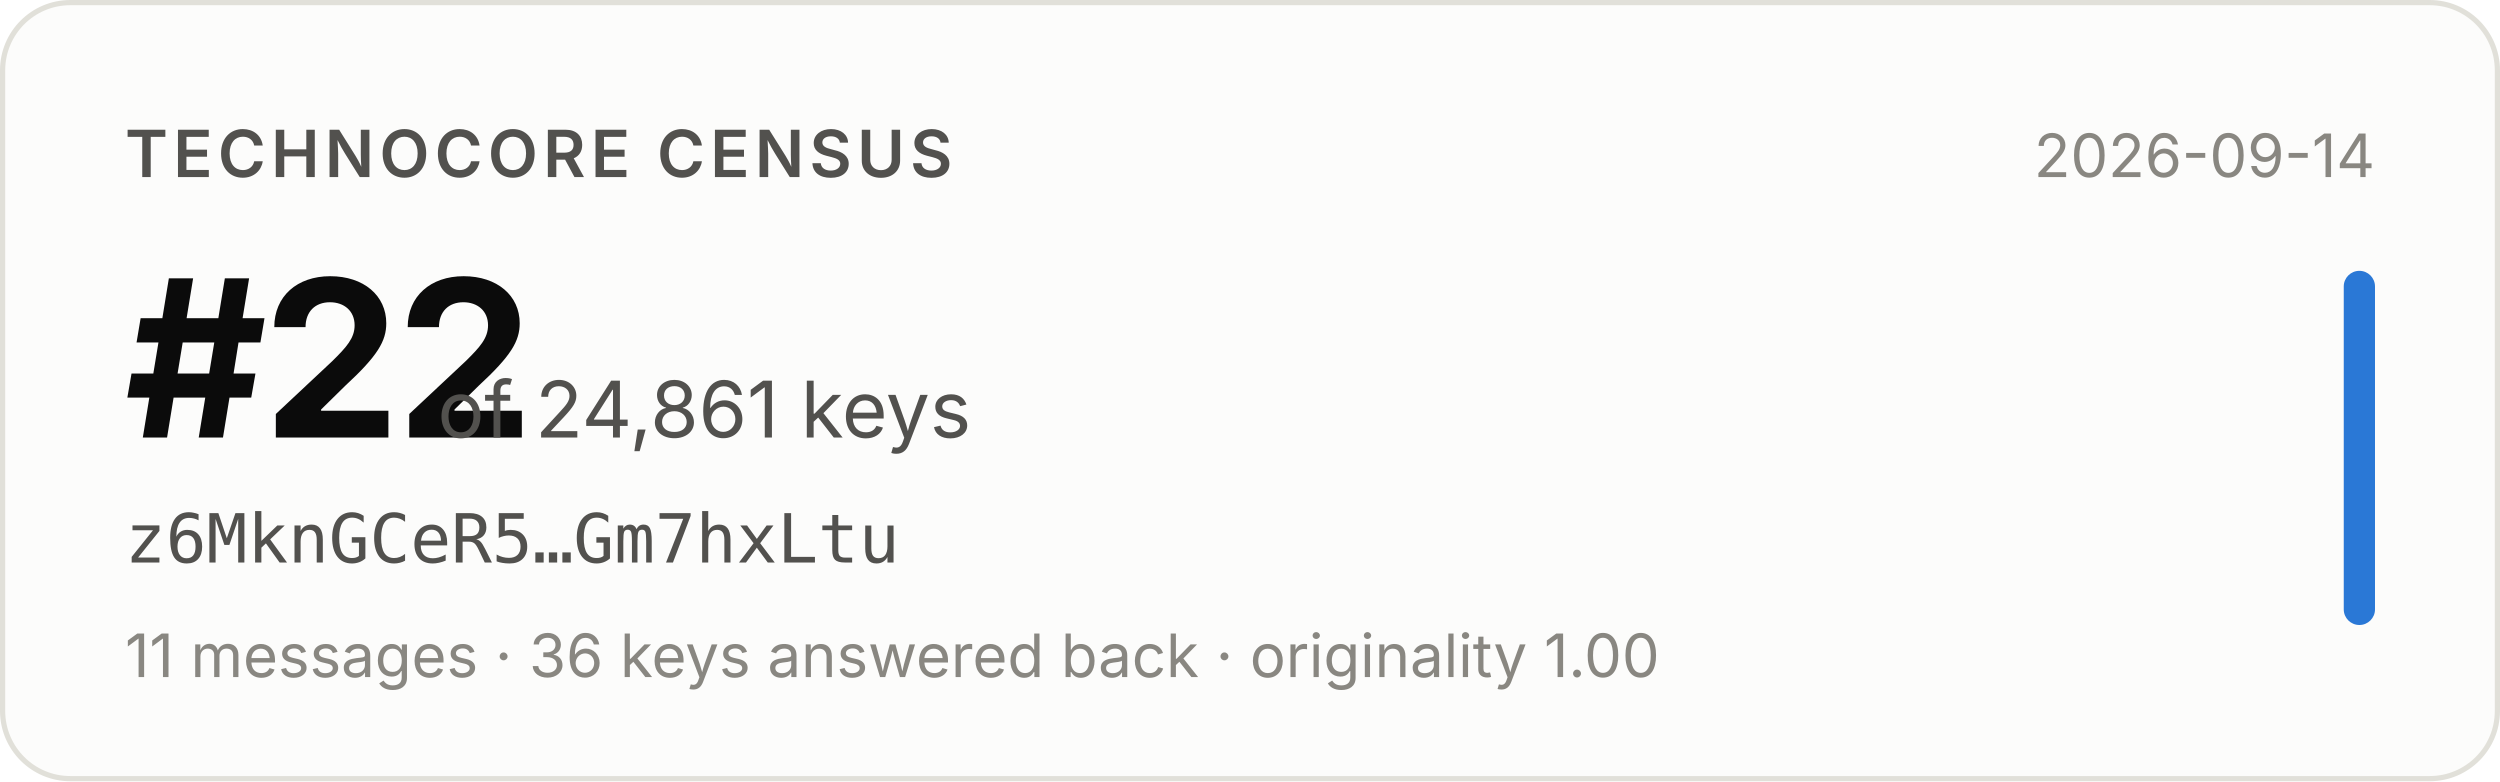
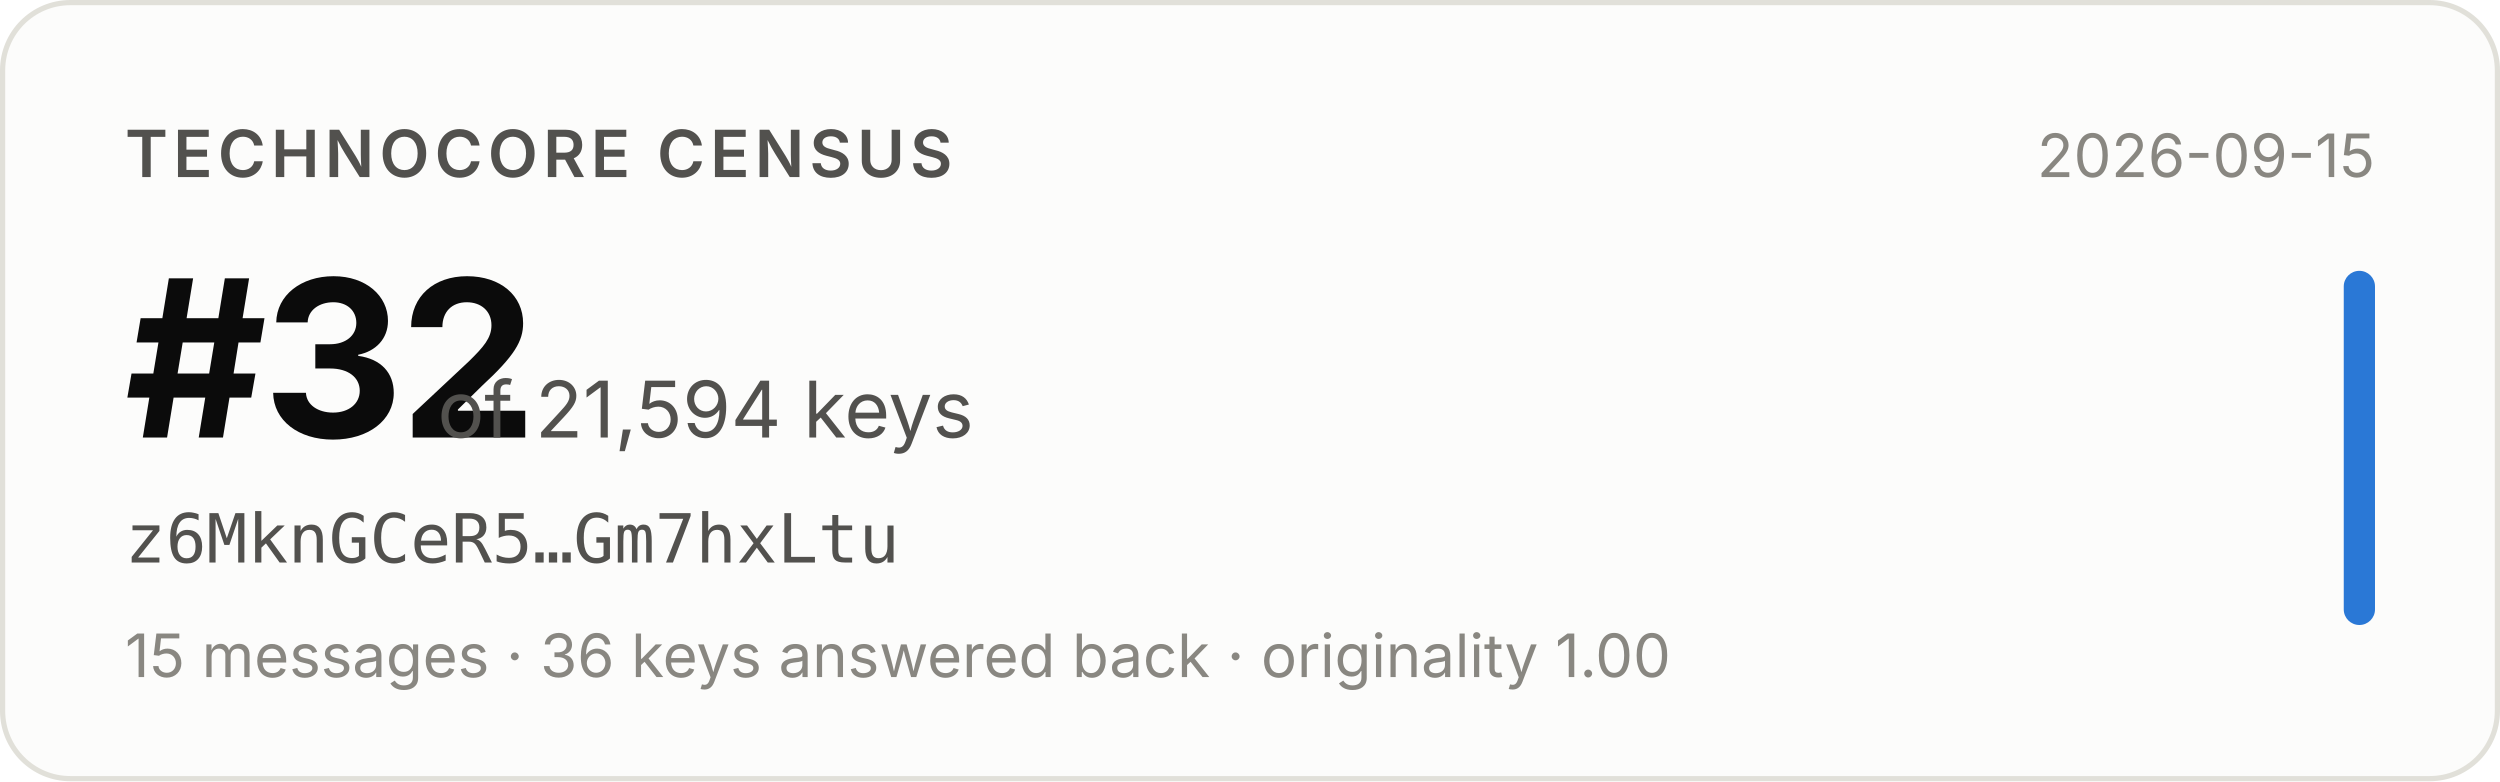
- <svg xmlns="http://www.w3.org/2000/svg" width="480" height="150" viewBox="0 0 480 150" role="img" aria-label="Technocore Census rank #22 of 24,861 keys for z6MknGCeR5…Gm7hxLtu, snapshot 2026-09-14">
+ <svg xmlns="http://www.w3.org/2000/svg" width="480" height="150" viewBox="0 0 480 150" role="img" aria-label="Technocore Census rank #32 of 21,594 keys for z6MknGCeR5…Gm7hxLtu, snapshot 2026-09-15">
  <rect x="0.5" y="0.5" width="479" height="149" rx="13" fill="#fcfcfb" stroke="#e1e0d9" />
  <g font-family="system-ui, -apple-system, 'Segoe UI', sans-serif">
    <text x="24" y="34" font-size="12.5" font-weight="600" fill="#52514e" letter-spacing="0.08em">TECHNOCORE CENSUS</text>
-     <text x="24" y="84" font-size="42" font-weight="650" fill="#0b0b0b" letter-spacing="-0.02em">#22</text>
-     <text x="84" y="84" font-size="15" fill="#52514e">of 24,861 keys</text>
+     <text x="24" y="84" font-size="42" font-weight="650" fill="#0b0b0b" letter-spacing="-0.02em">#32</text>
+     <text x="84" y="84" font-size="15" fill="#52514e">of 21,594 keys</text>
    <text x="24" y="108" font-size="13" fill="#52514e" font-family="ui-monospace, SFMono-Regular, Menlo, monospace">z6MknGCeR5…Gm7hxLtu</text>
-     <text x="24" y="130" font-size="11.5" fill="#898781">11 messages · 36 keys answered back · originality 1.00</text>
-     <text x="456" y="34" font-size="11.5" fill="#898781" text-anchor="end">2026-09-14</text>
+     <text x="24" y="130" font-size="11.5" fill="#898781">15 messages · 36 keys answered back · originality 1.00</text>
+     <text x="456" y="34" font-size="11.5" fill="#898781" text-anchor="end">2026-09-15</text>
    <rect x="450" y="52" width="6" height="68" rx="3" fill="#2a78d6" />
  </g>
</svg>
